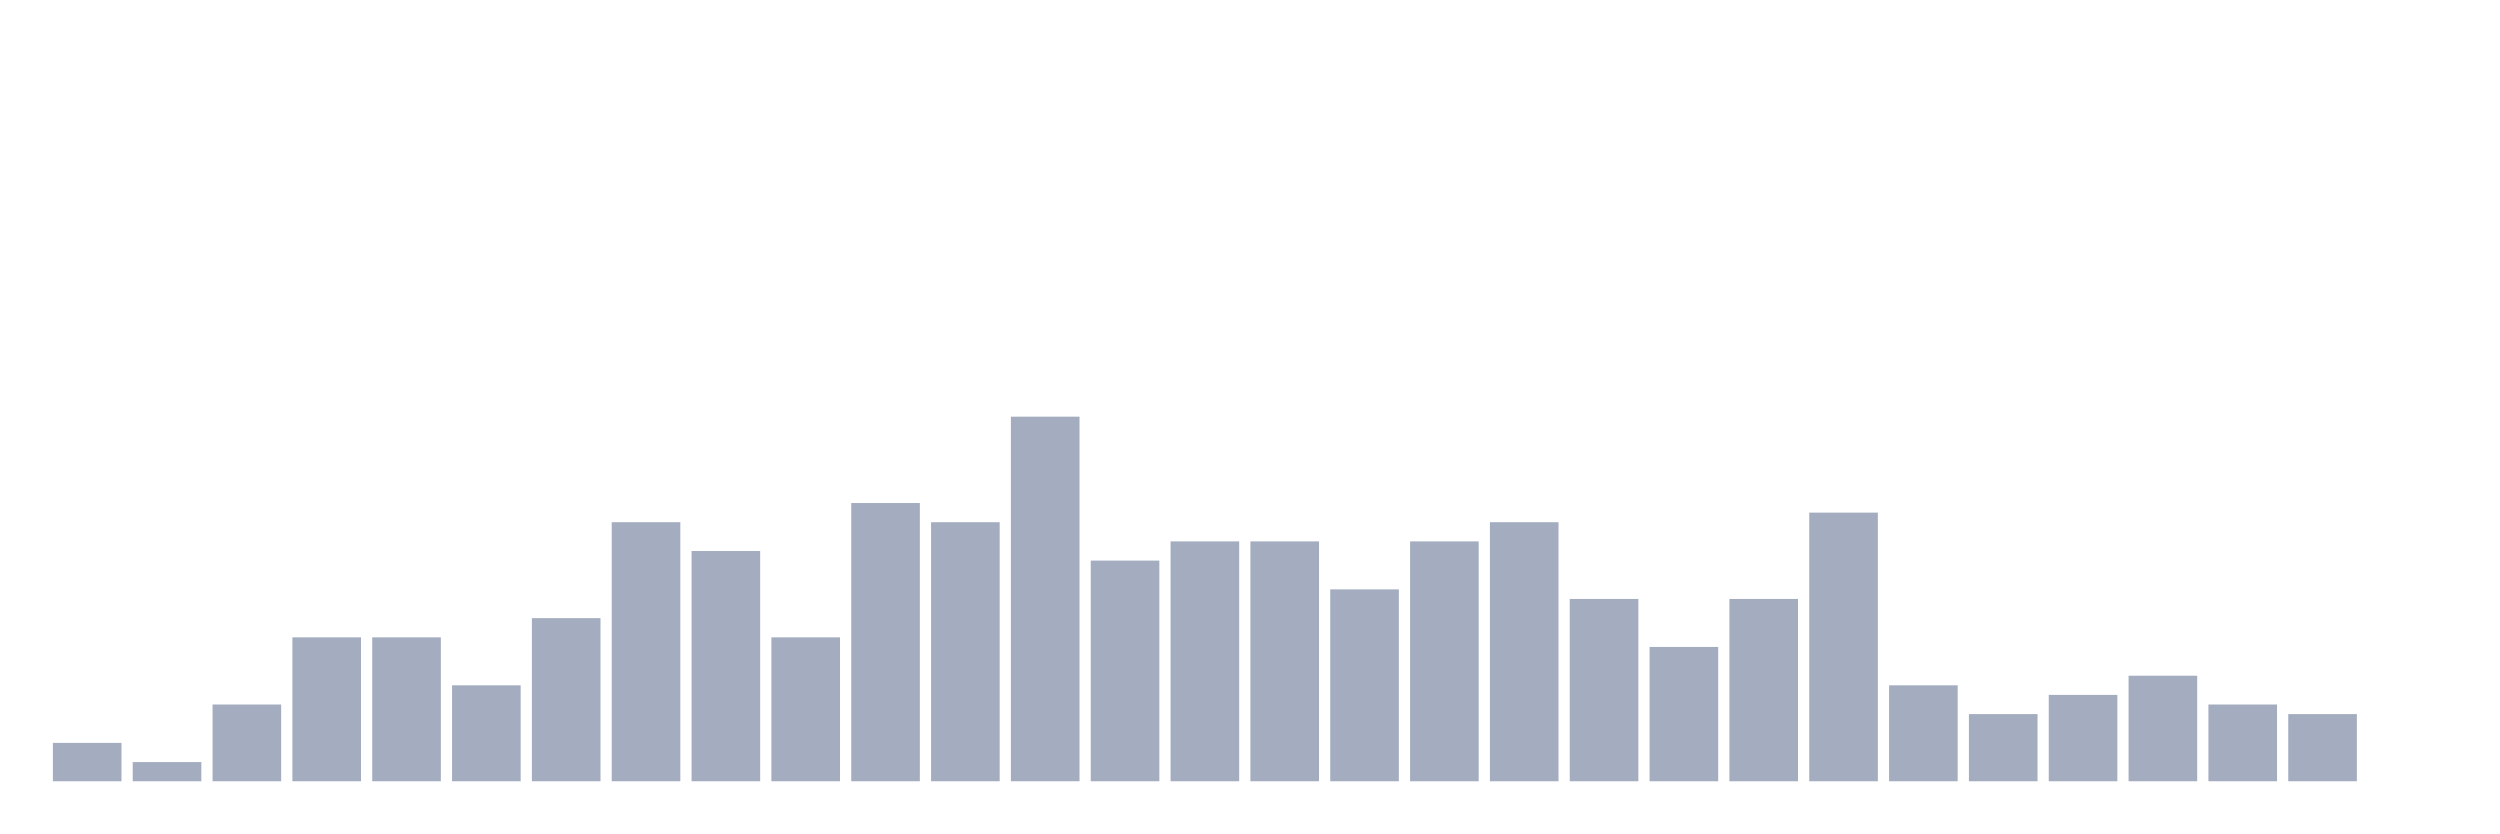
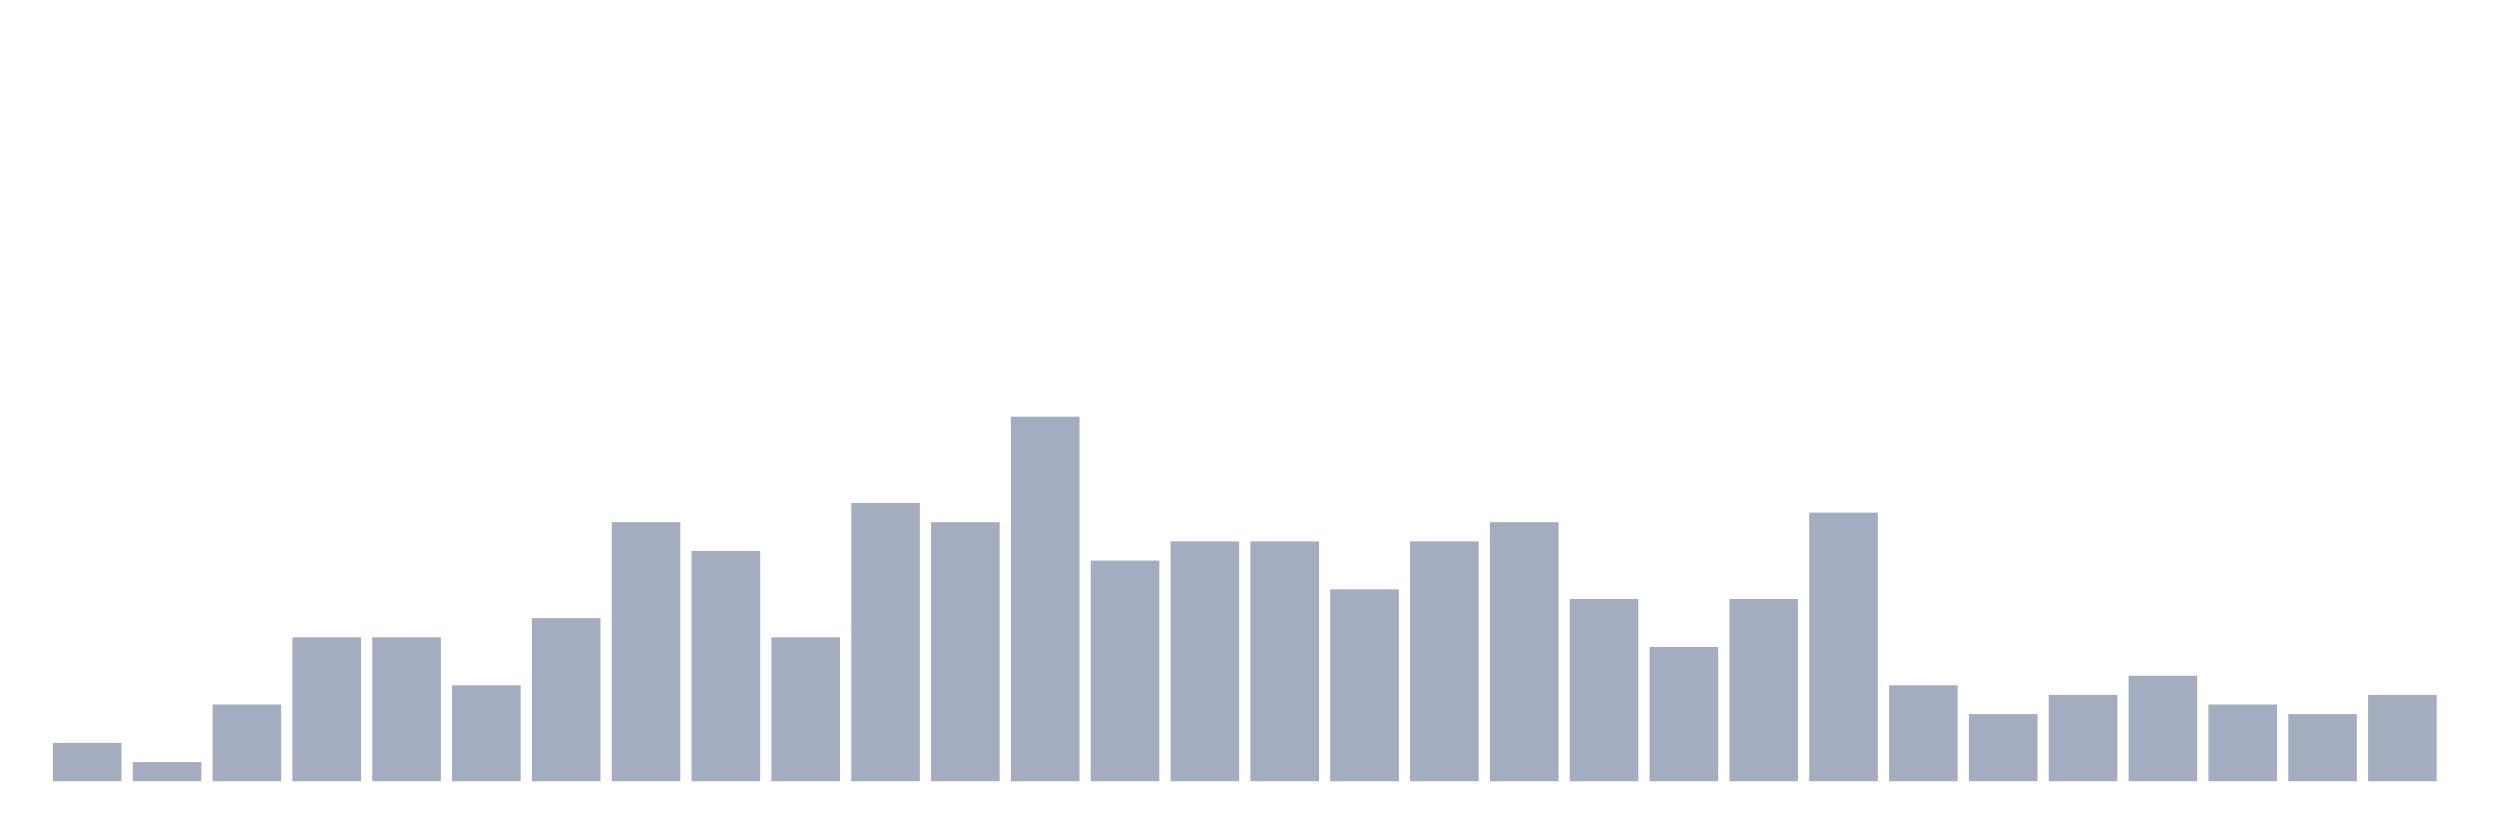
<svg xmlns="http://www.w3.org/2000/svg" viewBox="0 0 480 160">
  <g transform="translate(10,10)">
    <rect class="bar" x="0.153" width="13.175" y="132.632" height="7.368" fill="rgb(164,173,192)" />
    <rect class="bar" x="15.482" width="13.175" y="136.316" height="3.684" fill="rgb(164,173,192)" />
    <rect class="bar" x="30.81" width="13.175" y="125.263" height="14.737" fill="rgb(164,173,192)" />
    <rect class="bar" x="46.138" width="13.175" y="112.368" height="27.632" fill="rgb(164,173,192)" />
    <rect class="bar" x="61.466" width="13.175" y="112.368" height="27.632" fill="rgb(164,173,192)" />
    <rect class="bar" x="76.794" width="13.175" y="121.579" height="18.421" fill="rgb(164,173,192)" />
    <rect class="bar" x="92.123" width="13.175" y="108.684" height="31.316" fill="rgb(164,173,192)" />
    <rect class="bar" x="107.451" width="13.175" y="90.263" height="49.737" fill="rgb(164,173,192)" />
    <rect class="bar" x="122.779" width="13.175" y="95.789" height="44.211" fill="rgb(164,173,192)" />
    <rect class="bar" x="138.107" width="13.175" y="112.368" height="27.632" fill="rgb(164,173,192)" />
    <rect class="bar" x="153.436" width="13.175" y="86.579" height="53.421" fill="rgb(164,173,192)" />
    <rect class="bar" x="168.764" width="13.175" y="90.263" height="49.737" fill="rgb(164,173,192)" />
    <rect class="bar" x="184.092" width="13.175" y="70" height="70" fill="rgb(164,173,192)" />
    <rect class="bar" x="199.42" width="13.175" y="97.632" height="42.368" fill="rgb(164,173,192)" />
    <rect class="bar" x="214.748" width="13.175" y="93.947" height="46.053" fill="rgb(164,173,192)" />
    <rect class="bar" x="230.077" width="13.175" y="93.947" height="46.053" fill="rgb(164,173,192)" />
    <rect class="bar" x="245.405" width="13.175" y="103.158" height="36.842" fill="rgb(164,173,192)" />
    <rect class="bar" x="260.733" width="13.175" y="93.947" height="46.053" fill="rgb(164,173,192)" />
    <rect class="bar" x="276.061" width="13.175" y="90.263" height="49.737" fill="rgb(164,173,192)" />
    <rect class="bar" x="291.39" width="13.175" y="105" height="35" fill="rgb(164,173,192)" />
    <rect class="bar" x="306.718" width="13.175" y="114.211" height="25.789" fill="rgb(164,173,192)" />
    <rect class="bar" x="322.046" width="13.175" y="105" height="35" fill="rgb(164,173,192)" />
    <rect class="bar" x="337.374" width="13.175" y="88.421" height="51.579" fill="rgb(164,173,192)" />
    <rect class="bar" x="352.702" width="13.175" y="121.579" height="18.421" fill="rgb(164,173,192)" />
    <rect class="bar" x="368.031" width="13.175" y="127.105" height="12.895" fill="rgb(164,173,192)" />
    <rect class="bar" x="383.359" width="13.175" y="123.421" height="16.579" fill="rgb(164,173,192)" />
    <rect class="bar" x="398.687" width="13.175" y="119.737" height="20.263" fill="rgb(164,173,192)" />
    <rect class="bar" x="414.015" width="13.175" y="125.263" height="14.737" fill="rgb(164,173,192)" />
    <rect class="bar" x="429.344" width="13.175" y="127.105" height="12.895" fill="rgb(164,173,192)" />
-     <rect class="bar" x="444.672" width="13.175" y="140" height="0" fill="rgb(164,173,192)" />
+     <rect class="bar" x="444.672" width="13.175" y="123.421" height="16.579" fill="rgb(164,173,192)" />
  </g>
</svg>
